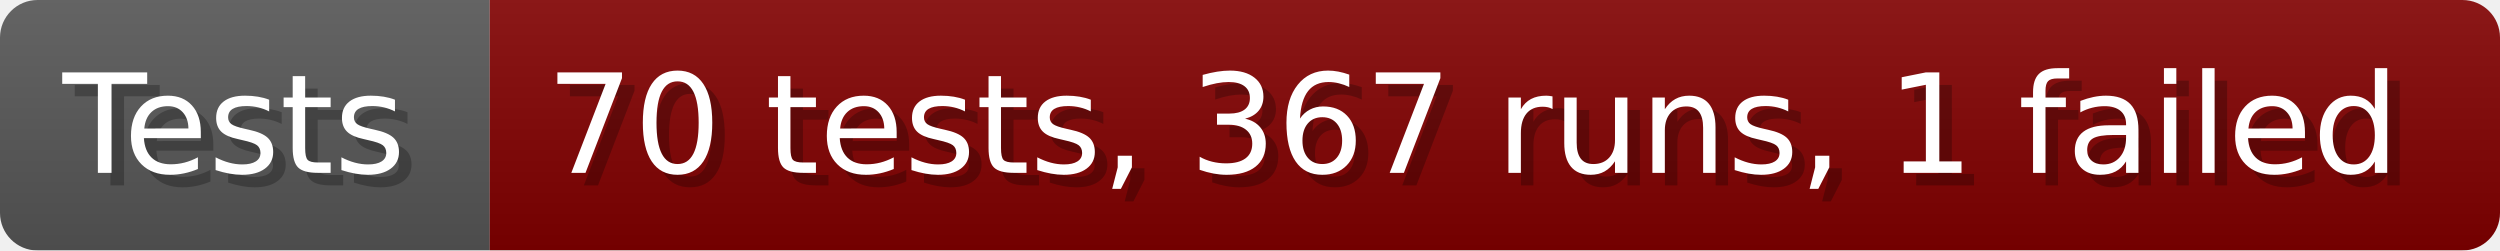
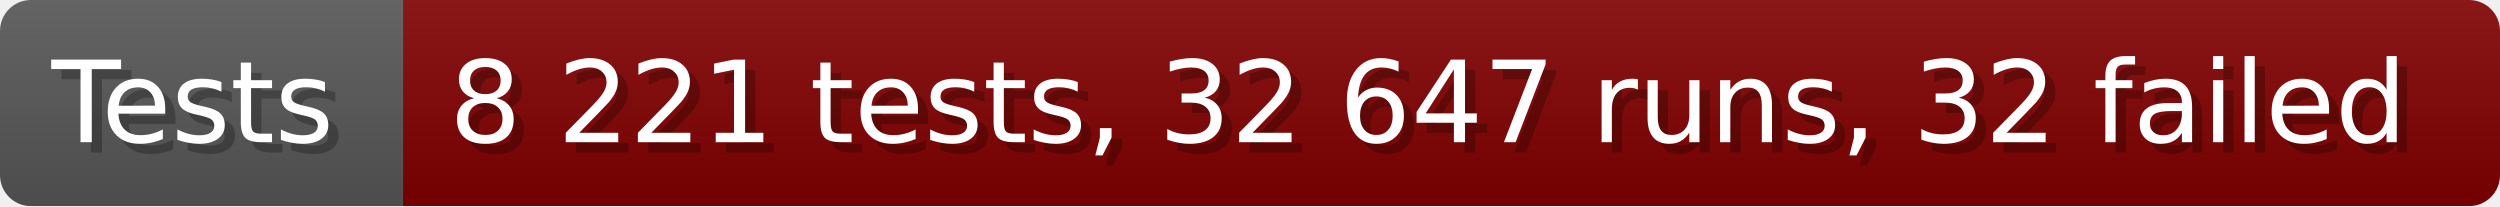
- <svg xmlns="http://www.w3.org/2000/svg" width="199.6" height="20" viewBox="0 0 1996 200" role="img" aria-label="Tests: 70 tests, 367 runs, 1 failed">
+ <svg xmlns="http://www.w3.org/2000/svg" width="242.6" height="20" viewBox="0 0 2426 200" role="img" aria-label="Tests: 8 221 tests, 32 647 runs, 32 failed">
  <linearGradient id="a" x2="0" y2="100%">
    <stop offset="0" stop-opacity=".1" stop-color="#EEE" />
    <stop offset="1" stop-opacity=".1" />
  </linearGradient>
  <mask id="m">
-     <rect width="1996" height="200" rx="30" fill="#FFF" />
+     <rect width="2426" height="200" rx="30" fill="#FFF" />
  </mask>
  <g mask="url(#m)">
    <rect width="391" height="200" fill="#555" />
-     <rect width="1605" height="200" fill="#800000" x="391" />
-     <rect width="1996" height="200" fill="url(#a)" />
+     <rect width="2035" height="200" fill="#800000" x="391" />
+     <rect width="2426" height="200" fill="url(#a)" />
  </g>
  <g aria-hidden="true" fill="#fff" text-anchor="start" font-family="Verdana,DejaVu Sans,sans-serif" font-size="110">
    <text x="60" y="148" textLength="291" fill="#000" opacity="0.25">Tests</text>
    <text x="50" y="138" textLength="291">Tests</text>
-     <text x="446" y="148" textLength="1505" fill="#000" opacity="0.25">70 tests, 367 runs, 1 failed</text>
-     <text x="436" y="138" textLength="1505">70 tests, 367 runs, 1 failed</text>
+     <text x="446" y="148" textLength="1935" fill="#000" opacity="0.25">8 221 tests, 32 647 runs, 32 failed</text>
+     <text x="436" y="138" textLength="1935">8 221 tests, 32 647 runs, 32 failed</text>
  </g>
</svg>
